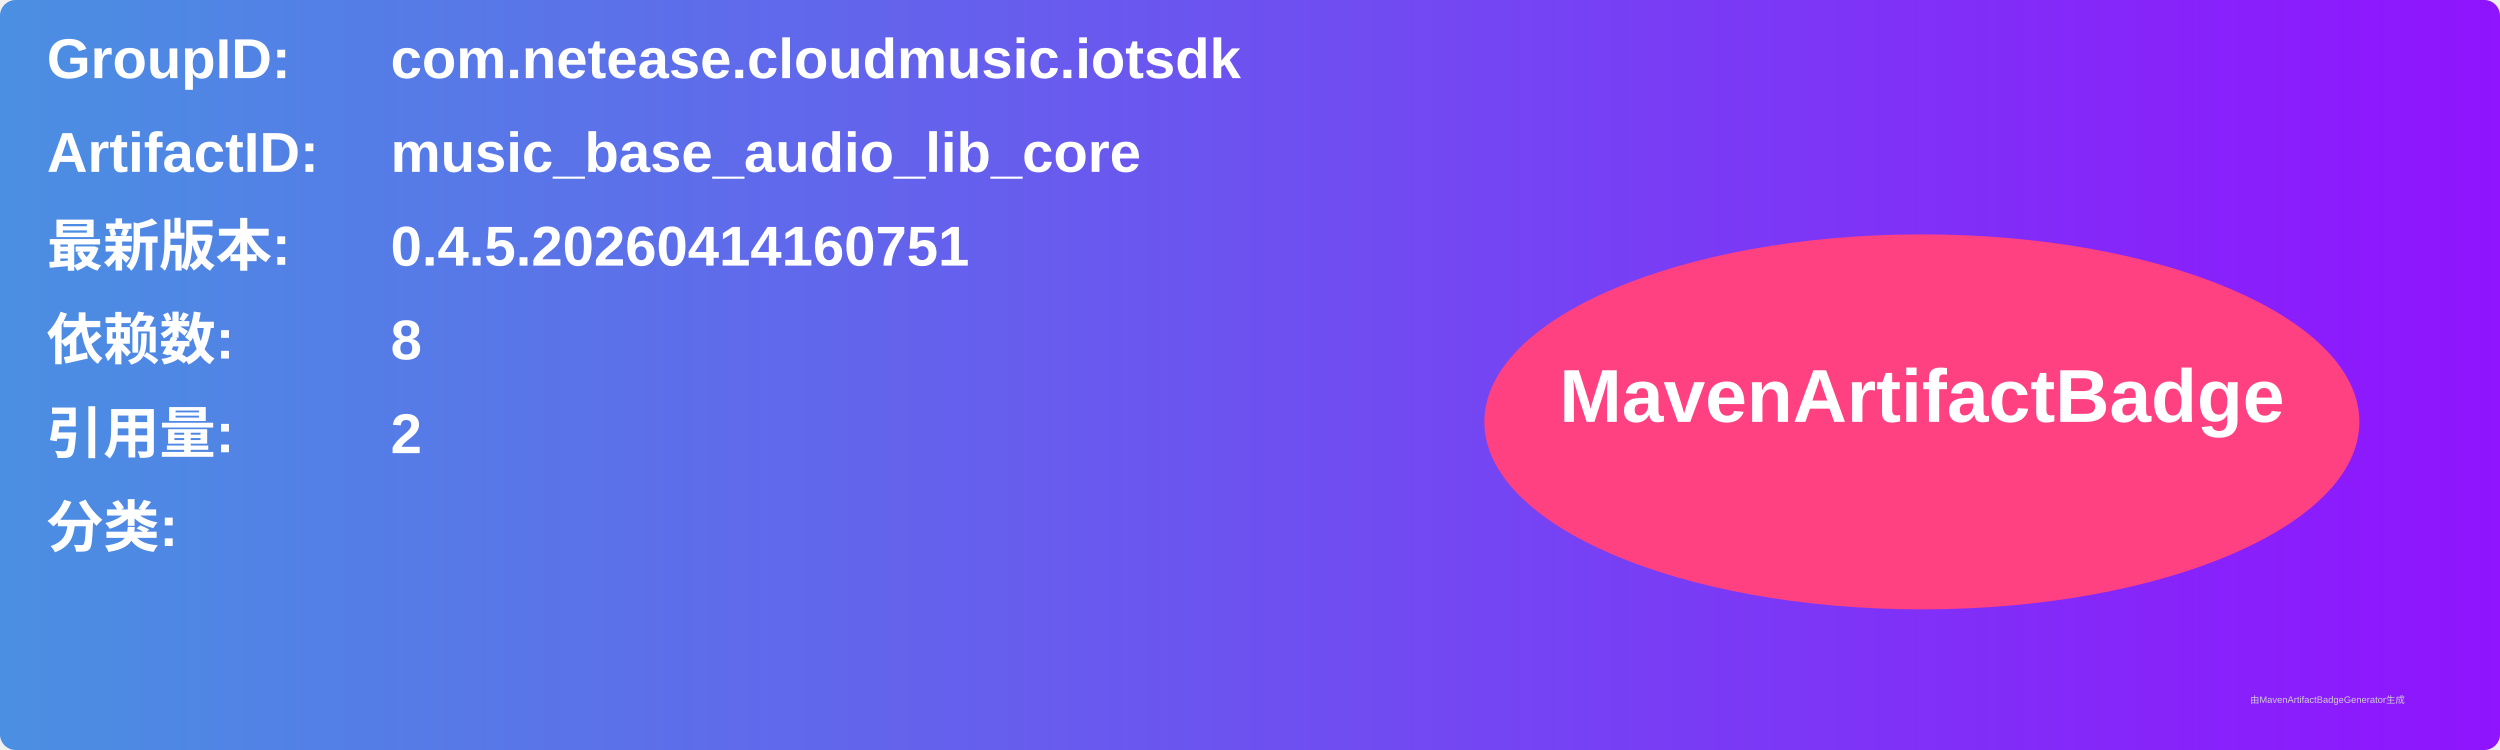
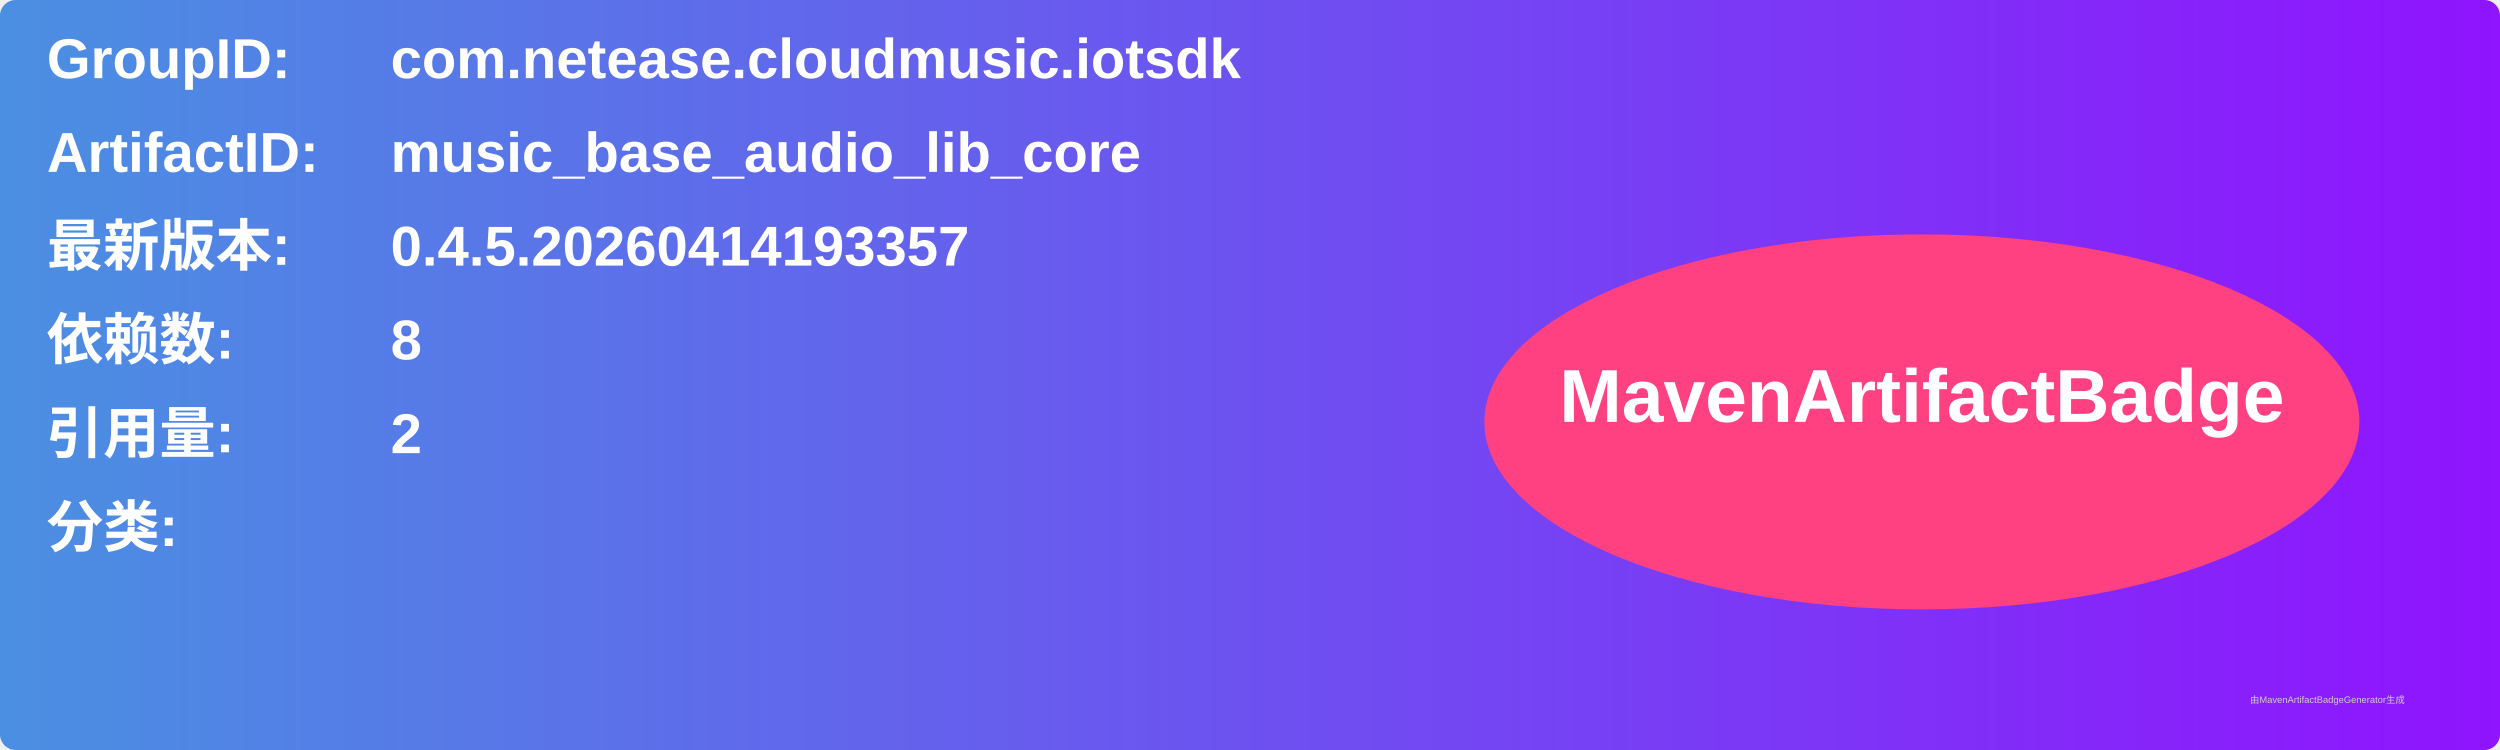
<svg xmlns="http://www.w3.org/2000/svg" width="800" height="240" viewBox="0 0 800 240">
  <linearGradient id="grad" x1="0%" y1="0%" x2="100%" y2="0%">
    <stop offset="0%" stop-color="#4a90e2" />
    <stop offset="100%" stop-color="#9013fe" />
  </linearGradient>
  <rect width="100%" height="100%" rx="5" ry="5" fill="url(#grad)" />
  <g transform="translate(15, 15)">
    <text x="0" y="10" font-family="Arial" font-size="18" fill="white" font-weight="bold" width="260">GroupID:</text>
    <text x="110" y="10" font-family="Arial" font-size="18" fill="white" font-weight="bold" width="460">com.netease.cloudmusic.iotsdk</text>
    <text x="0" y="40" font-family="Arial" font-size="18" fill="white" font-weight="bold" width="260">ArtifactID:</text>
    <text x="110" y="40" font-family="Arial" font-size="18" fill="white" font-weight="bold" width="460">music_base_audio_lib_core</text>
    <text x="0" y="70" font-family="Arial" font-size="18" fill="white" font-weight="bold">最新版本:</text>
    <text x="110" y="70" font-family="Arial" font-size="18" fill="white" font-weight="bold">
-       <tspan font-weight="bold">0.4.5.20260414160751</tspan>
+       <tspan font-weight="bold">0.4.5.20260414193357</tspan>
    </text>
    <text x="0" y="100" font-family="Arial" font-size="18" fill="white" font-weight="bold">依赖数: </text>
    <text x="110" y="100" font-family="Arial" font-size="18" fill="white">
      <tspan font-weight="bold">8</tspan>
    </text>
    <text x="0" y="130" font-family="Arial" font-size="18" fill="white" font-weight="bold">引用量: </text>
    <text x="110" y="130" font-family="Arial" font-size="18" fill="white">
      <tspan font-weight="bold">2</tspan>
    </text>
    <text x="0" y="160" font-family="Arial" font-size="18" fill="white" font-weight="bold">分类:</text>
    <text x="10" y="190" font-family="Arial" font-size="10" fill="white">
      <tspan font-weight="bold" />
    </text>
    <ellipse cx="600" cy="120" rx="140" ry="60" fill="#ff4081" />
    <text x="600" y="120" text-anchor="middle" font-family="Arial" font-size="24" fill="white" font-weight="bold">MavenArtifactBadge</text>
  </g>
  <text x="720" y="225" font-family="Arial" font-size="3" fill="#d0d0d0">由MavenArtifactBadgeGenerator生成</text>
</svg>
